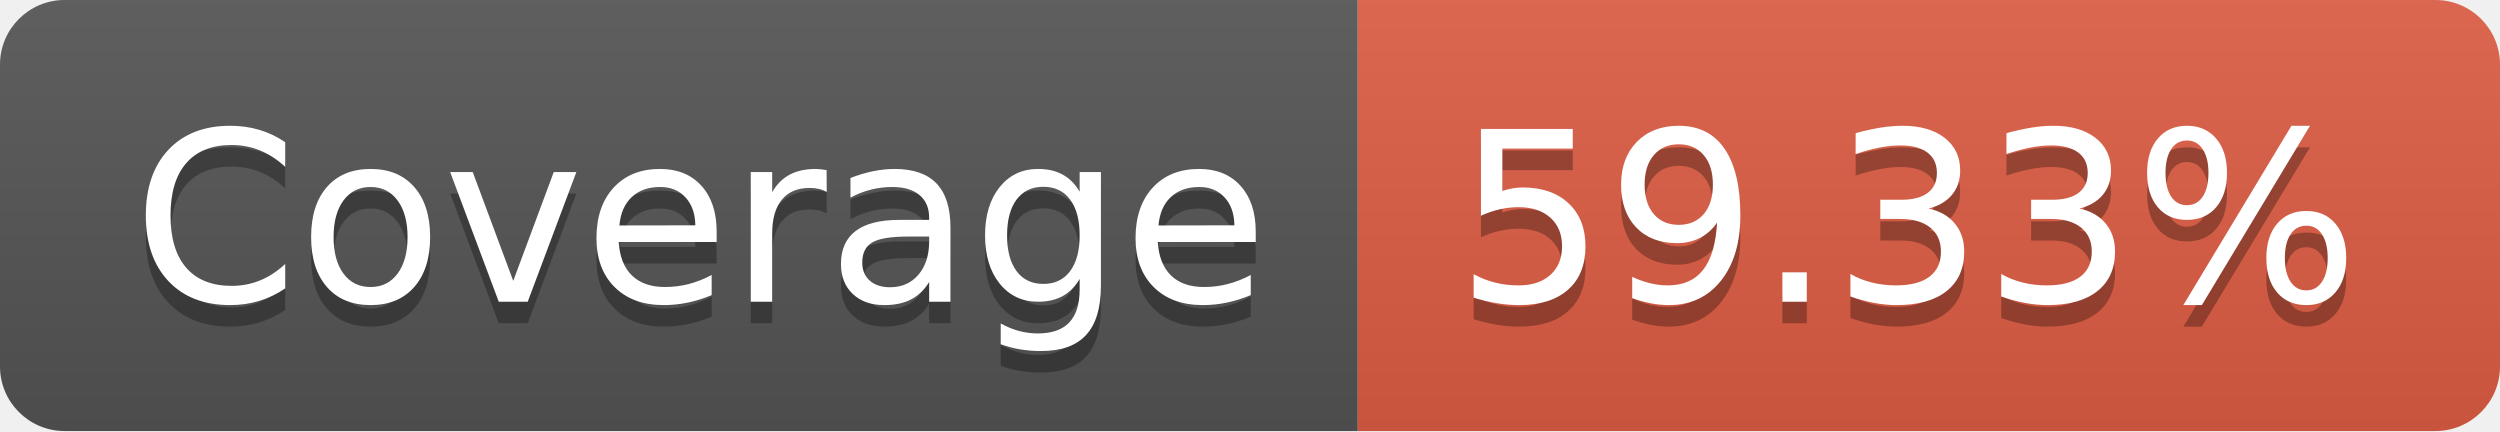
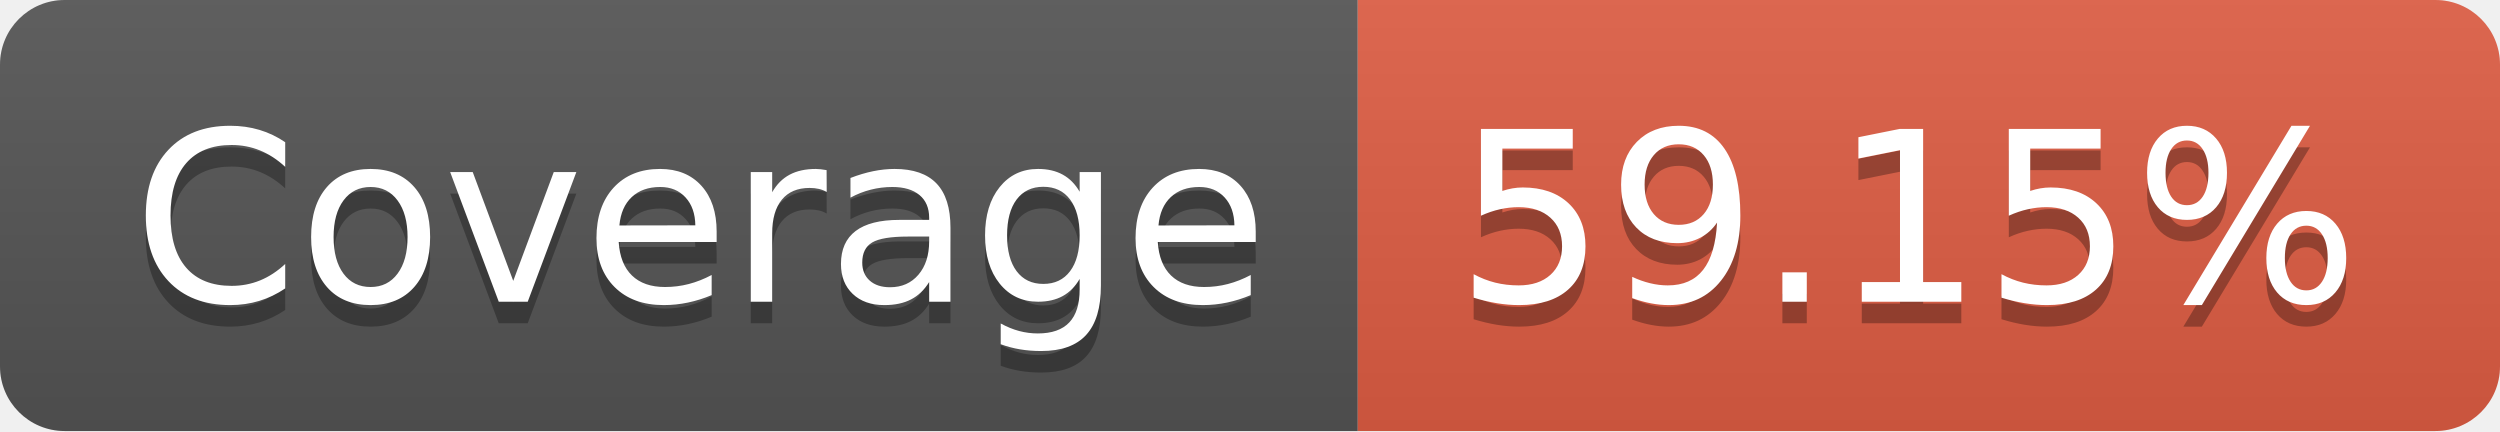
- <svg xmlns="http://www.w3.org/2000/svg" width="116" height="20" role="img" aria-label="Coverage: 59.33%">
+ <svg xmlns="http://www.w3.org/2000/svg" width="116" height="20" role="img" aria-label="Coverage: 59.15%">
  <linearGradient id="s" x2="0" y2="100%">
    <stop offset="0" stop-color="#bbb" stop-opacity=".1" />
    <stop offset="1" stop-opacity=".1" />
  </linearGradient>
  <clipPath id="r">
    <rect width="116" height="20" rx="3" fill="#fff" />
  </clipPath>
  <g clip-path="url(#r)">
    <rect width="63" height="20" fill="#555" />
    <rect x="63" width="53" height="20" fill="#e05d44" />
    <rect width="116" height="20" fill="url(#s)" />
  </g>
  <g fill="#fff" text-anchor="middle" font-family="Verdana,Geneva,DejaVu Sans,sans-serif" text-rendering="geometricPrecision" font-size="110">
    <text aria-hidden="true" x="325" y="150" fill="#010101" fill-opacity=".3" transform="scale(.1)" textLength="530">Coverage</text>
    <text x="325" y="140" transform="scale(.1)" fill="#fff" textLength="530">Coverage</text>
-     <text aria-hidden="true" x="885" y="150" fill="#010101" fill-opacity=".3" transform="scale(.1)" textLength="430">59.33%</text>
-     <text x="885" y="140" transform="scale(.1)" fill="#fff" textLength="430">59.33%</text>
+     <text aria-hidden="true" x="885" y="150" fill="#010101" fill-opacity=".3" transform="scale(.1)" textLength="430">59.15%</text>
+     <text x="885" y="140" transform="scale(.1)" fill="#fff" textLength="430">59.15%</text>
  </g>
</svg>
